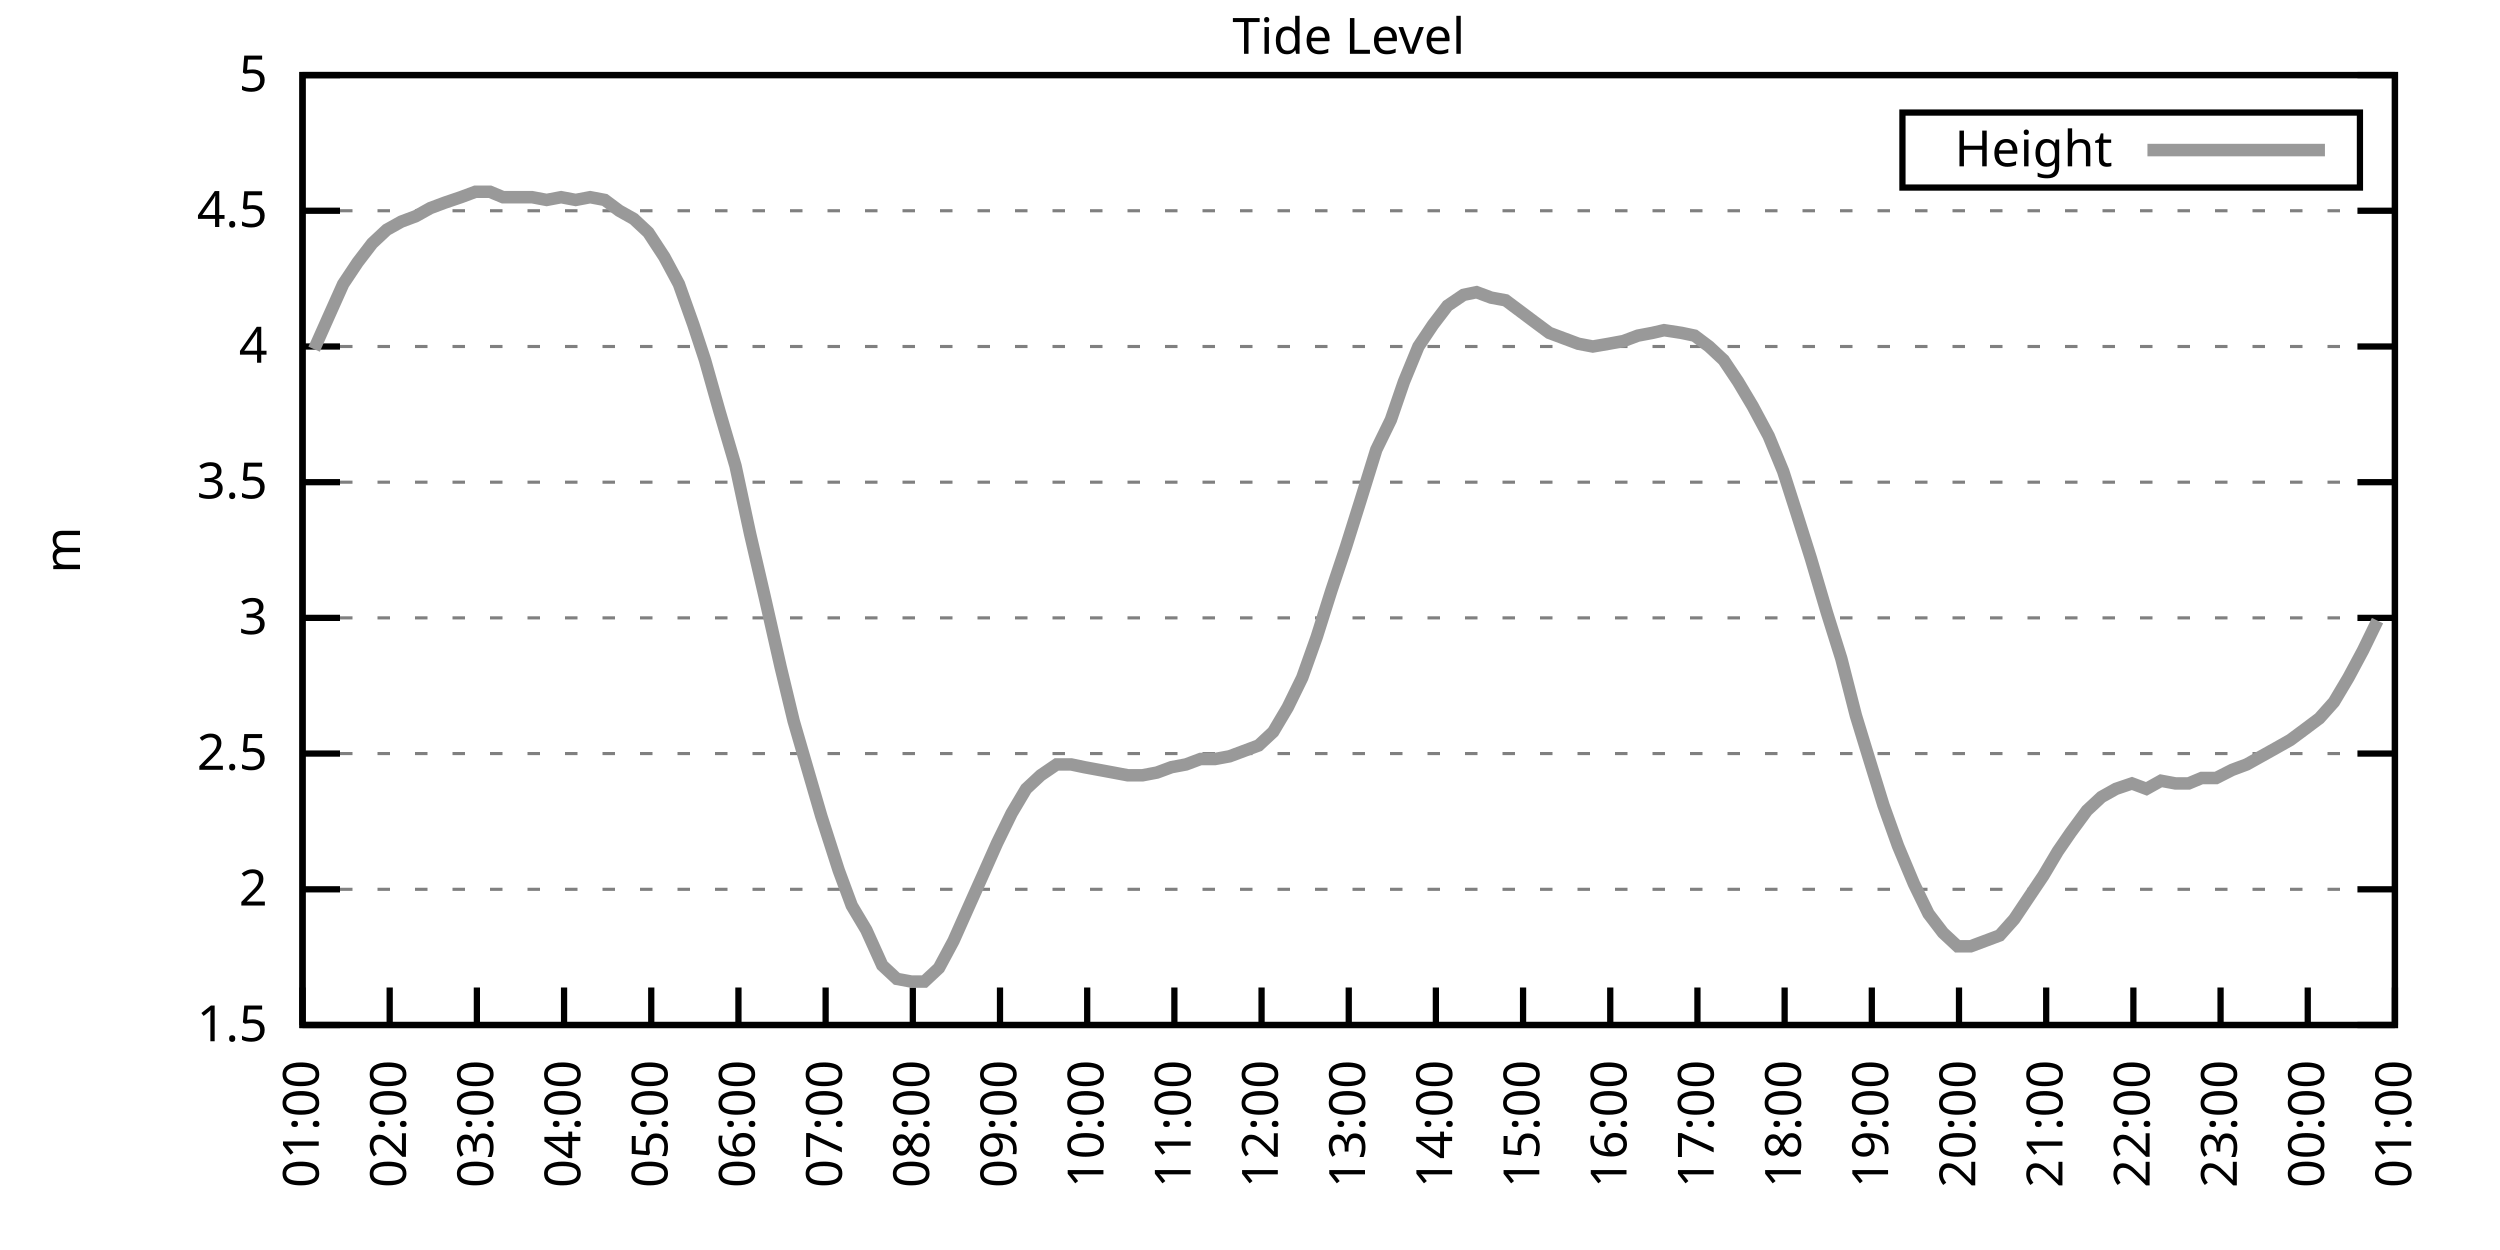
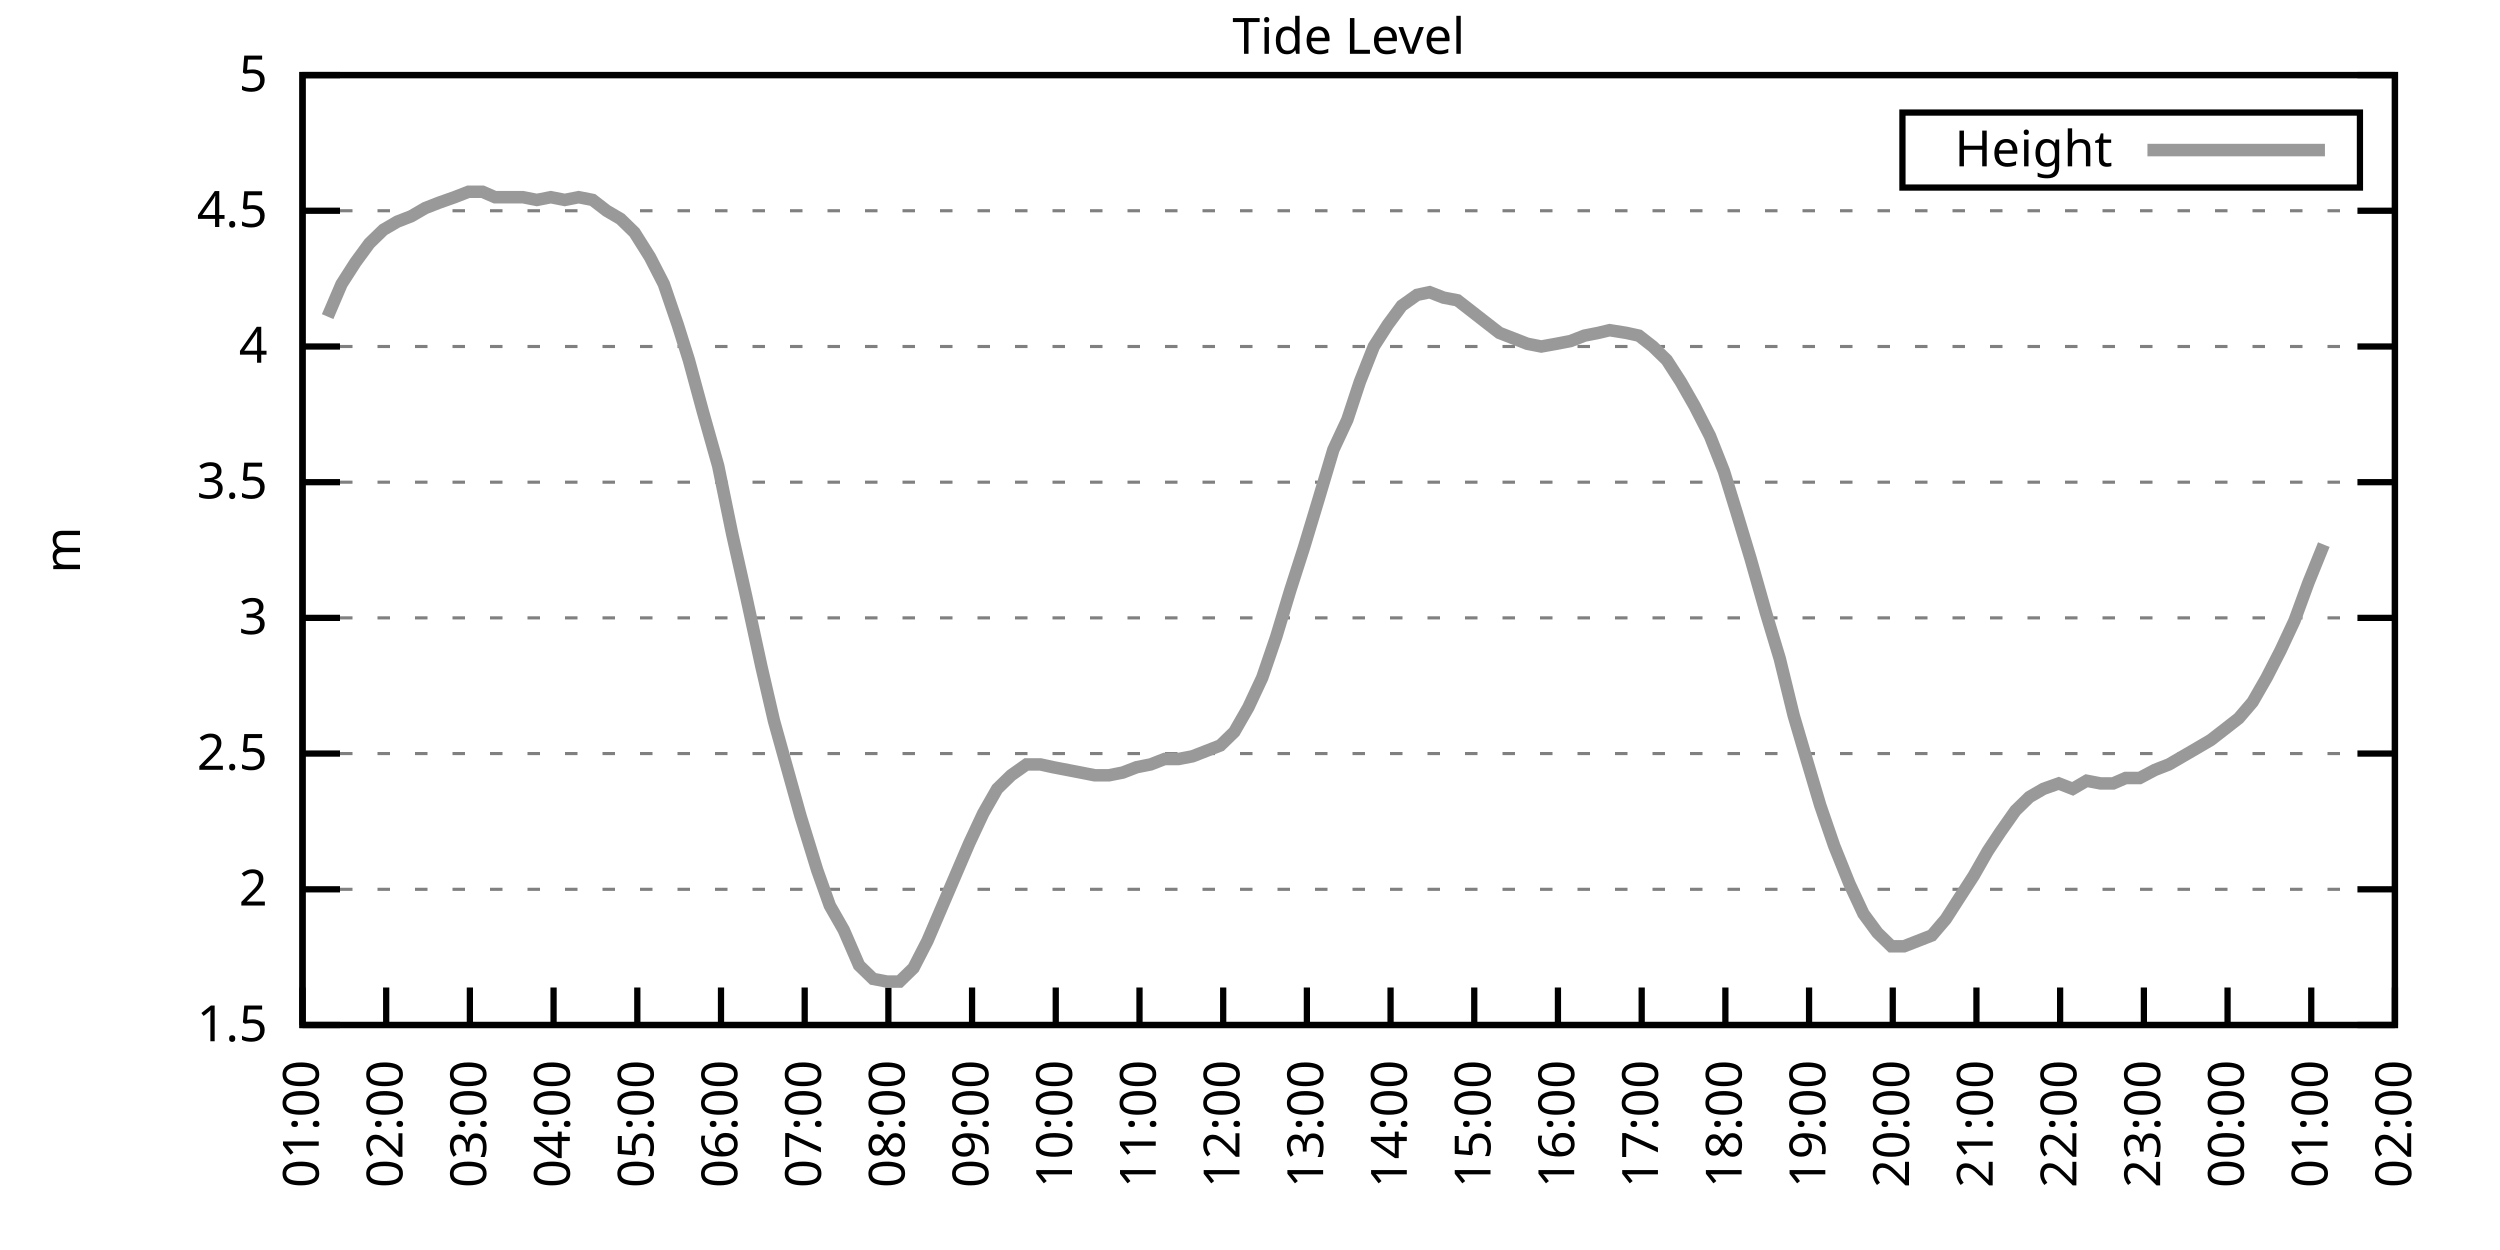
<svg xmlns="http://www.w3.org/2000/svg" xmlns:xlink="http://www.w3.org/1999/xlink" width="400" height="200" viewBox="0 0 400 200">
  <g id="gnuplot_canvas">
    <rect x="0" y="0" width="400" height="200" fill="none" />
    <defs>
      <circle id="gpDot" r="0.5" stroke-width="0.5" stroke="currentColor" />
      <path id="gpPt0" stroke-width="0.333" stroke="currentColor" d="M-1,0 h2 M0,-1 v2" />
      <path id="gpPt1" stroke-width="0.333" stroke="currentColor" d="M-1,-1 L1,1 M1,-1 L-1,1" />
      <path id="gpPt2" stroke-width="0.333" stroke="currentColor" d="M-1,0 L1,0 M0,-1 L0,1 M-1,-1 L1,1 M-1,1 L1,-1" />
      <rect id="gpPt3" stroke-width="0.333" stroke="currentColor" x="-1" y="-1" width="2" height="2" />
      <rect id="gpPt4" stroke-width="0.333" stroke="currentColor" fill="currentColor" x="-1" y="-1" width="2" height="2" />
      <circle id="gpPt5" stroke-width="0.333" stroke="currentColor" cx="0" cy="0" r="1" />
      <use xlink:href="#gpPt5" id="gpPt6" fill="currentColor" stroke="none" />
      <path id="gpPt7" stroke-width="0.333" stroke="currentColor" d="M0,-1.33 L-1.33,0.67 L1.33,0.67 z" />
      <use xlink:href="#gpPt7" id="gpPt8" fill="currentColor" stroke="none" />
      <use xlink:href="#gpPt7" id="gpPt9" stroke="currentColor" transform="rotate(180)" />
      <use xlink:href="#gpPt9" id="gpPt10" fill="currentColor" stroke="none" />
      <use xlink:href="#gpPt3" id="gpPt11" stroke="currentColor" transform="rotate(45)" />
      <use xlink:href="#gpPt11" id="gpPt12" fill="currentColor" stroke="none" />
      <path id="gpPt13" stroke-width="0.333" stroke="currentColor" d="M0,1.330 L1.265,0.411 L0.782,-1.067 L-0.782,-1.076 L-1.265,0.411 z" />
      <use xlink:href="#gpPt13" id="gpPt14" fill="currentColor" stroke="none" />
      <filter id="textbox" filterUnits="objectBoundingBox" x="0" y="0" height="1" width="1">
        <feFlood flood-color="white" flood-opacity="1" result="bgnd" />
        <feComposite in="SourceGraphic" in2="bgnd" operator="atop" />
      </filter>
      <filter id="greybox" filterUnits="objectBoundingBox" x="0" y="0" height="1" width="1">
        <feFlood flood-color="lightgrey" flood-opacity="1" result="grey" />
        <feComposite in="SourceGraphic" in2="grey" operator="atop" />
      </filter>
    </defs>
    <g fill="none" color="white" stroke="currentColor" stroke-width="1.00" stroke-linecap="butt" stroke-linejoin="miter">
</g>
    <g fill="none" color="black" stroke="currentColor" stroke-width="1.00" stroke-linecap="butt" stroke-linejoin="miter">
      <g stroke="none" shape-rendering="crispEdges">
        <polygon fill="rgb(255, 255, 255)" points="48.40,164.00 383.18,164.00 383.18,12.02 48.40,12.02 " />
      </g>
    </g>
    <g fill="none" color="black" stroke="currentColor" stroke-width="1.00" stroke-linecap="butt" stroke-linejoin="miter">
</g>
    <g fill="none" color="black" stroke="black" stroke-width="0.50" stroke-linecap="butt" stroke-linejoin="miter">
</g>
    <g fill="none" color="gray" stroke="currentColor" stroke-width="0.50" stroke-linecap="butt" stroke-linejoin="miter">
      <path stroke="gray" stroke-dasharray="2,4" class="gridline" d="M48.40,164.00 L383.19,164.00  " />
    </g>
    <g fill="none" color="gray" stroke="gray" stroke-width="1.00" stroke-linecap="butt" stroke-linejoin="miter">
</g>
    <g fill="none" color="black" stroke="currentColor" stroke-width="1.00" stroke-linecap="butt" stroke-linejoin="miter">
      <path stroke="black" d="M48.40,164.00 L54.40,164.00 M383.19,164.00 L377.19,164.00  " />
      <g transform="translate(42.80,166.60)" stroke="none" fill="black" font-family="Sans" font-size="8.00" text-anchor="end">
        <text>
          <tspan font-family="Sans"> 1.5</tspan>
        </text>
      </g>
    </g>
    <g fill="none" color="black" stroke="currentColor" stroke-width="1.00" stroke-linecap="butt" stroke-linejoin="miter">
</g>
    <g fill="none" color="black" stroke="black" stroke-width="0.50" stroke-linecap="butt" stroke-linejoin="miter">
</g>
    <g fill="none" color="gray" stroke="currentColor" stroke-width="0.50" stroke-linecap="butt" stroke-linejoin="miter">
      <path stroke="gray" stroke-dasharray="2,4" class="gridline" d="M48.40,142.29 L383.19,142.29  " />
    </g>
    <g fill="none" color="gray" stroke="gray" stroke-width="1.00" stroke-linecap="butt" stroke-linejoin="miter">
</g>
    <g fill="none" color="black" stroke="currentColor" stroke-width="1.00" stroke-linecap="butt" stroke-linejoin="miter">
      <path stroke="black" d="M48.40,142.29 L54.40,142.29 M383.19,142.29 L377.19,142.29  " />
      <g transform="translate(42.80,144.89)" stroke="none" fill="black" font-family="Sans" font-size="8.00" text-anchor="end">
        <text>
          <tspan font-family="Sans"> 2</tspan>
        </text>
      </g>
    </g>
    <g fill="none" color="black" stroke="currentColor" stroke-width="1.00" stroke-linecap="butt" stroke-linejoin="miter">
</g>
    <g fill="none" color="black" stroke="black" stroke-width="0.50" stroke-linecap="butt" stroke-linejoin="miter">
</g>
    <g fill="none" color="gray" stroke="currentColor" stroke-width="0.50" stroke-linecap="butt" stroke-linejoin="miter">
      <path stroke="gray" stroke-dasharray="2,4" class="gridline" d="M48.40,120.57 L383.19,120.57  " />
    </g>
    <g fill="none" color="gray" stroke="gray" stroke-width="1.00" stroke-linecap="butt" stroke-linejoin="miter">
</g>
    <g fill="none" color="black" stroke="currentColor" stroke-width="1.00" stroke-linecap="butt" stroke-linejoin="miter">
      <path stroke="black" d="M48.40,120.57 L54.40,120.57 M383.19,120.57 L377.19,120.57  " />
      <g transform="translate(42.80,123.17)" stroke="none" fill="black" font-family="Sans" font-size="8.00" text-anchor="end">
        <text>
          <tspan font-family="Sans"> 2.5</tspan>
        </text>
      </g>
    </g>
    <g fill="none" color="black" stroke="currentColor" stroke-width="1.00" stroke-linecap="butt" stroke-linejoin="miter">
</g>
    <g fill="none" color="black" stroke="black" stroke-width="0.50" stroke-linecap="butt" stroke-linejoin="miter">
</g>
    <g fill="none" color="gray" stroke="currentColor" stroke-width="0.50" stroke-linecap="butt" stroke-linejoin="miter">
      <path stroke="gray" stroke-dasharray="2,4" class="gridline" d="M48.40,98.86 L383.19,98.86  " />
    </g>
    <g fill="none" color="gray" stroke="gray" stroke-width="1.00" stroke-linecap="butt" stroke-linejoin="miter">
</g>
    <g fill="none" color="black" stroke="currentColor" stroke-width="1.00" stroke-linecap="butt" stroke-linejoin="miter">
      <path stroke="black" d="M48.40,98.86 L54.40,98.86 M383.19,98.86 L377.19,98.86  " />
      <g transform="translate(42.80,101.46)" stroke="none" fill="black" font-family="Sans" font-size="8.00" text-anchor="end">
        <text>
          <tspan font-family="Sans"> 3</tspan>
        </text>
      </g>
    </g>
    <g fill="none" color="black" stroke="currentColor" stroke-width="1.00" stroke-linecap="butt" stroke-linejoin="miter">
</g>
    <g fill="none" color="black" stroke="black" stroke-width="0.50" stroke-linecap="butt" stroke-linejoin="miter">
</g>
    <g fill="none" color="gray" stroke="currentColor" stroke-width="0.50" stroke-linecap="butt" stroke-linejoin="miter">
      <path stroke="gray" stroke-dasharray="2,4" class="gridline" d="M48.40,77.15 L383.19,77.15  " />
    </g>
    <g fill="none" color="gray" stroke="gray" stroke-width="1.00" stroke-linecap="butt" stroke-linejoin="miter">
</g>
    <g fill="none" color="black" stroke="currentColor" stroke-width="1.00" stroke-linecap="butt" stroke-linejoin="miter">
      <path stroke="black" d="M48.40,77.15 L54.40,77.15 M383.19,77.15 L377.19,77.15  " />
      <g transform="translate(42.80,79.75)" stroke="none" fill="black" font-family="Sans" font-size="8.00" text-anchor="end">
        <text>
          <tspan font-family="Sans"> 3.5</tspan>
        </text>
      </g>
    </g>
    <g fill="none" color="black" stroke="currentColor" stroke-width="1.00" stroke-linecap="butt" stroke-linejoin="miter">
</g>
    <g fill="none" color="black" stroke="black" stroke-width="0.50" stroke-linecap="butt" stroke-linejoin="miter">
</g>
    <g fill="none" color="gray" stroke="currentColor" stroke-width="0.50" stroke-linecap="butt" stroke-linejoin="miter">
      <path stroke="gray" stroke-dasharray="2,4" class="gridline" d="M48.40,55.44 L383.19,55.44  " />
    </g>
    <g fill="none" color="gray" stroke="gray" stroke-width="1.00" stroke-linecap="butt" stroke-linejoin="miter">
</g>
    <g fill="none" color="black" stroke="currentColor" stroke-width="1.00" stroke-linecap="butt" stroke-linejoin="miter">
      <path stroke="black" d="M48.40,55.44 L54.40,55.44 M383.19,55.44 L377.19,55.44  " />
      <g transform="translate(42.80,58.04)" stroke="none" fill="black" font-family="Sans" font-size="8.00" text-anchor="end">
        <text>
          <tspan font-family="Sans"> 4</tspan>
        </text>
      </g>
    </g>
    <g fill="none" color="black" stroke="currentColor" stroke-width="1.00" stroke-linecap="butt" stroke-linejoin="miter">
</g>
    <g fill="none" color="black" stroke="black" stroke-width="0.50" stroke-linecap="butt" stroke-linejoin="miter">
</g>
    <g fill="none" color="gray" stroke="currentColor" stroke-width="0.50" stroke-linecap="butt" stroke-linejoin="miter">
      <path stroke="gray" stroke-dasharray="2,4" class="gridline" d="M48.40,33.72 L383.19,33.72  " />
    </g>
    <g fill="none" color="gray" stroke="gray" stroke-width="1.00" stroke-linecap="butt" stroke-linejoin="miter">
</g>
    <g fill="none" color="black" stroke="currentColor" stroke-width="1.00" stroke-linecap="butt" stroke-linejoin="miter">
      <path stroke="black" d="M48.40,33.72 L54.40,33.72 M383.19,33.72 L377.19,33.72  " />
      <g transform="translate(42.80,36.32)" stroke="none" fill="black" font-family="Sans" font-size="8.00" text-anchor="end">
        <text>
          <tspan font-family="Sans"> 4.5</tspan>
        </text>
      </g>
    </g>
    <g fill="none" color="black" stroke="currentColor" stroke-width="1.00" stroke-linecap="butt" stroke-linejoin="miter">
</g>
    <g fill="none" color="black" stroke="black" stroke-width="0.50" stroke-linecap="butt" stroke-linejoin="miter">
</g>
    <g fill="none" color="gray" stroke="currentColor" stroke-width="0.50" stroke-linecap="butt" stroke-linejoin="miter">
      <path stroke="gray" stroke-dasharray="2,4" class="gridline" d="M48.40,12.01 L383.19,12.01  " />
    </g>
    <g fill="none" color="gray" stroke="gray" stroke-width="1.00" stroke-linecap="butt" stroke-linejoin="miter">
</g>
    <g fill="none" color="black" stroke="currentColor" stroke-width="1.00" stroke-linecap="butt" stroke-linejoin="miter">
      <path stroke="black" d="M48.40,12.01 L54.40,12.01 M383.19,12.01 L377.19,12.01  " />
      <g transform="translate(42.80,14.61)" stroke="none" fill="black" font-family="Sans" font-size="8.00" text-anchor="end">
        <text>
          <tspan font-family="Sans"> 5</tspan>
        </text>
      </g>
    </g>
    <g fill="none" color="black" stroke="currentColor" stroke-width="1.00" stroke-linecap="butt" stroke-linejoin="miter">
      <path stroke="black" d="M48.40,164.00 L48.40,158.00  " />
      <g transform="translate(51.00,169.60) rotate(270.00)" stroke="none" fill="black" font-family="Sans" font-size="8.00" text-anchor="end">
        <text>
          <tspan font-family="Sans">01:00</tspan>
        </text>
      </g>
    </g>
    <g fill="none" color="black" stroke="currentColor" stroke-width="1.00" stroke-linecap="butt" stroke-linejoin="miter">
-       <path stroke="black" d="M62.35,164.00 L62.35,158.00  " />
-       <g transform="translate(64.95,169.60) rotate(270.00)" stroke="none" fill="black" font-family="Sans" font-size="8.00" text-anchor="end">
+       <path stroke="black" d="M61.79,164.00 L61.79,158.00  " />
+       <g transform="translate(64.39,169.60) rotate(270.00)" stroke="none" fill="black" font-family="Sans" font-size="8.00" text-anchor="end">
        <text>
          <tspan font-family="Sans">02:00</tspan>
        </text>
      </g>
    </g>
    <g fill="none" color="black" stroke="currentColor" stroke-width="1.00" stroke-linecap="butt" stroke-linejoin="miter">
-       <path stroke="black" d="M76.30,164.00 L76.30,158.00  " />
-       <g transform="translate(78.90,169.60) rotate(270.00)" stroke="none" fill="black" font-family="Sans" font-size="8.00" text-anchor="end">
+       <path stroke="black" d="M75.18,164.00 L75.18,158.00  " />
+       <g transform="translate(77.78,169.60) rotate(270.00)" stroke="none" fill="black" font-family="Sans" font-size="8.00" text-anchor="end">
        <text>
          <tspan font-family="Sans">03:00</tspan>
        </text>
      </g>
    </g>
    <g fill="none" color="black" stroke="currentColor" stroke-width="1.00" stroke-linecap="butt" stroke-linejoin="miter">
-       <path stroke="black" d="M90.25,164.00 L90.25,158.00  " />
-       <g transform="translate(92.85,169.60) rotate(270.00)" stroke="none" fill="black" font-family="Sans" font-size="8.00" text-anchor="end">
+       <path stroke="black" d="M88.57,164.00 L88.57,158.00  " />
+       <g transform="translate(91.17,169.60) rotate(270.00)" stroke="none" fill="black" font-family="Sans" font-size="8.00" text-anchor="end">
        <text>
          <tspan font-family="Sans">04:00</tspan>
        </text>
      </g>
    </g>
    <g fill="none" color="black" stroke="currentColor" stroke-width="1.00" stroke-linecap="butt" stroke-linejoin="miter">
-       <path stroke="black" d="M104.20,164.00 L104.20,158.00  " />
-       <g transform="translate(106.80,169.60) rotate(270.00)" stroke="none" fill="black" font-family="Sans" font-size="8.00" text-anchor="end">
+       <path stroke="black" d="M101.97,164.00 L101.97,158.00  " />
+       <g transform="translate(104.57,169.60) rotate(270.00)" stroke="none" fill="black" font-family="Sans" font-size="8.00" text-anchor="end">
        <text>
          <tspan font-family="Sans">05:00</tspan>
        </text>
      </g>
    </g>
    <g fill="none" color="black" stroke="currentColor" stroke-width="1.00" stroke-linecap="butt" stroke-linejoin="miter">
-       <path stroke="black" d="M118.15,164.00 L118.15,158.00  " />
-       <g transform="translate(120.75,169.60) rotate(270.00)" stroke="none" fill="black" font-family="Sans" font-size="8.00" text-anchor="end">
+       <path stroke="black" d="M115.36,164.00 L115.36,158.00  " />
+       <g transform="translate(117.96,169.60) rotate(270.00)" stroke="none" fill="black" font-family="Sans" font-size="8.00" text-anchor="end">
        <text>
          <tspan font-family="Sans">06:00</tspan>
        </text>
      </g>
    </g>
    <g fill="none" color="black" stroke="currentColor" stroke-width="1.00" stroke-linecap="butt" stroke-linejoin="miter">
-       <path stroke="black" d="M132.10,164.00 L132.10,158.00  " />
-       <g transform="translate(134.70,169.60) rotate(270.00)" stroke="none" fill="black" font-family="Sans" font-size="8.00" text-anchor="end">
+       <path stroke="black" d="M128.75,164.00 L128.75,158.00  " />
+       <g transform="translate(131.35,169.60) rotate(270.00)" stroke="none" fill="black" font-family="Sans" font-size="8.00" text-anchor="end">
        <text>
          <tspan font-family="Sans">07:00</tspan>
        </text>
      </g>
    </g>
    <g fill="none" color="black" stroke="currentColor" stroke-width="1.00" stroke-linecap="butt" stroke-linejoin="miter">
-       <path stroke="black" d="M146.05,164.00 L146.05,158.00  " />
-       <g transform="translate(148.65,169.60) rotate(270.00)" stroke="none" fill="black" font-family="Sans" font-size="8.00" text-anchor="end">
+       <path stroke="black" d="M142.14,164.00 L142.14,158.00  " />
+       <g transform="translate(144.74,169.60) rotate(270.00)" stroke="none" fill="black" font-family="Sans" font-size="8.00" text-anchor="end">
        <text>
          <tspan font-family="Sans">08:00</tspan>
        </text>
      </g>
    </g>
    <g fill="none" color="black" stroke="currentColor" stroke-width="1.00" stroke-linecap="butt" stroke-linejoin="miter">
-       <path stroke="black" d="M160.00,164.00 L160.00,158.00  " />
-       <g transform="translate(162.60,169.60) rotate(270.00)" stroke="none" fill="black" font-family="Sans" font-size="8.00" text-anchor="end">
+       <path stroke="black" d="M155.53,164.00 L155.53,158.00  " />
+       <g transform="translate(158.13,169.60) rotate(270.00)" stroke="none" fill="black" font-family="Sans" font-size="8.00" text-anchor="end">
        <text>
          <tspan font-family="Sans">09:00</tspan>
        </text>
      </g>
    </g>
    <g fill="none" color="black" stroke="currentColor" stroke-width="1.00" stroke-linecap="butt" stroke-linejoin="miter">
-       <path stroke="black" d="M173.95,164.00 L173.95,158.00  " />
-       <g transform="translate(176.55,169.60) rotate(270.00)" stroke="none" fill="black" font-family="Sans" font-size="8.00" text-anchor="end">
+       <path stroke="black" d="M168.92,164.00 L168.92,158.00  " />
+       <g transform="translate(171.52,169.60) rotate(270.00)" stroke="none" fill="black" font-family="Sans" font-size="8.00" text-anchor="end">
        <text>
          <tspan font-family="Sans">10:00</tspan>
        </text>
      </g>
    </g>
    <g fill="none" color="black" stroke="currentColor" stroke-width="1.00" stroke-linecap="butt" stroke-linejoin="miter">
-       <path stroke="black" d="M187.90,164.00 L187.90,158.00  " />
-       <g transform="translate(190.50,169.60) rotate(270.00)" stroke="none" fill="black" font-family="Sans" font-size="8.00" text-anchor="end">
+       <path stroke="black" d="M182.32,164.00 L182.32,158.00  " />
+       <g transform="translate(184.92,169.60) rotate(270.00)" stroke="none" fill="black" font-family="Sans" font-size="8.00" text-anchor="end">
        <text>
          <tspan font-family="Sans">11:00</tspan>
        </text>
      </g>
    </g>
    <g fill="none" color="black" stroke="currentColor" stroke-width="1.00" stroke-linecap="butt" stroke-linejoin="miter">
-       <path stroke="black" d="M201.85,164.00 L201.85,158.00  " />
-       <g transform="translate(204.45,169.60) rotate(270.00)" stroke="none" fill="black" font-family="Sans" font-size="8.00" text-anchor="end">
+       <path stroke="black" d="M195.71,164.00 L195.71,158.00  " />
+       <g transform="translate(198.31,169.60) rotate(270.00)" stroke="none" fill="black" font-family="Sans" font-size="8.00" text-anchor="end">
        <text>
          <tspan font-family="Sans">12:00</tspan>
        </text>
      </g>
    </g>
    <g fill="none" color="black" stroke="currentColor" stroke-width="1.00" stroke-linecap="butt" stroke-linejoin="miter">
-       <path stroke="black" d="M215.80,164.00 L215.80,158.00  " />
-       <g transform="translate(218.40,169.60) rotate(270.00)" stroke="none" fill="black" font-family="Sans" font-size="8.00" text-anchor="end">
+       <path stroke="black" d="M209.10,164.00 L209.10,158.00  " />
+       <g transform="translate(211.70,169.60) rotate(270.00)" stroke="none" fill="black" font-family="Sans" font-size="8.00" text-anchor="end">
        <text>
          <tspan font-family="Sans">13:00</tspan>
        </text>
      </g>
    </g>
    <g fill="none" color="black" stroke="currentColor" stroke-width="1.00" stroke-linecap="butt" stroke-linejoin="miter">
-       <path stroke="black" d="M229.74,164.00 L229.74,158.00  " />
-       <g transform="translate(232.34,169.60) rotate(270.00)" stroke="none" fill="black" font-family="Sans" font-size="8.00" text-anchor="end">
+       <path stroke="black" d="M222.49,164.00 L222.49,158.00  " />
+       <g transform="translate(225.09,169.60) rotate(270.00)" stroke="none" fill="black" font-family="Sans" font-size="8.00" text-anchor="end">
        <text>
          <tspan font-family="Sans">14:00</tspan>
        </text>
      </g>
    </g>
    <g fill="none" color="black" stroke="currentColor" stroke-width="1.00" stroke-linecap="butt" stroke-linejoin="miter">
-       <path stroke="black" d="M243.69,164.00 L243.69,158.00  " />
-       <g transform="translate(246.29,169.60) rotate(270.00)" stroke="none" fill="black" font-family="Sans" font-size="8.00" text-anchor="end">
+       <path stroke="black" d="M235.88,164.00 L235.88,158.00  " />
+       <g transform="translate(238.48,169.60) rotate(270.00)" stroke="none" fill="black" font-family="Sans" font-size="8.00" text-anchor="end">
        <text>
          <tspan font-family="Sans">15:00</tspan>
        </text>
      </g>
    </g>
    <g fill="none" color="black" stroke="currentColor" stroke-width="1.00" stroke-linecap="butt" stroke-linejoin="miter">
-       <path stroke="black" d="M257.64,164.00 L257.64,158.00  " />
-       <g transform="translate(260.24,169.60) rotate(270.00)" stroke="none" fill="black" font-family="Sans" font-size="8.00" text-anchor="end">
+       <path stroke="black" d="M249.27,164.00 L249.27,158.00  " />
+       <g transform="translate(251.87,169.60) rotate(270.00)" stroke="none" fill="black" font-family="Sans" font-size="8.00" text-anchor="end">
        <text>
          <tspan font-family="Sans">16:00</tspan>
        </text>
      </g>
    </g>
    <g fill="none" color="black" stroke="currentColor" stroke-width="1.00" stroke-linecap="butt" stroke-linejoin="miter">
-       <path stroke="black" d="M271.59,164.00 L271.59,158.00  " />
-       <g transform="translate(274.19,169.60) rotate(270.00)" stroke="none" fill="black" font-family="Sans" font-size="8.00" text-anchor="end">
+       <path stroke="black" d="M262.67,164.00 L262.67,158.00  " />
+       <g transform="translate(265.27,169.60) rotate(270.00)" stroke="none" fill="black" font-family="Sans" font-size="8.00" text-anchor="end">
        <text>
          <tspan font-family="Sans">17:00</tspan>
        </text>
      </g>
    </g>
    <g fill="none" color="black" stroke="currentColor" stroke-width="1.00" stroke-linecap="butt" stroke-linejoin="miter">
-       <path stroke="black" d="M285.54,164.00 L285.54,158.00  " />
-       <g transform="translate(288.14,169.60) rotate(270.00)" stroke="none" fill="black" font-family="Sans" font-size="8.00" text-anchor="end">
+       <path stroke="black" d="M276.06,164.00 L276.06,158.00  " />
+       <g transform="translate(278.66,169.60) rotate(270.00)" stroke="none" fill="black" font-family="Sans" font-size="8.00" text-anchor="end">
        <text>
          <tspan font-family="Sans">18:00</tspan>
        </text>
      </g>
    </g>
    <g fill="none" color="black" stroke="currentColor" stroke-width="1.00" stroke-linecap="butt" stroke-linejoin="miter">
-       <path stroke="black" d="M299.49,164.00 L299.49,158.00  " />
-       <g transform="translate(302.09,169.60) rotate(270.00)" stroke="none" fill="black" font-family="Sans" font-size="8.00" text-anchor="end">
+       <path stroke="black" d="M289.45,164.00 L289.45,158.00  " />
+       <g transform="translate(292.05,169.60) rotate(270.00)" stroke="none" fill="black" font-family="Sans" font-size="8.00" text-anchor="end">
        <text>
          <tspan font-family="Sans">19:00</tspan>
        </text>
      </g>
    </g>
    <g fill="none" color="black" stroke="currentColor" stroke-width="1.00" stroke-linecap="butt" stroke-linejoin="miter">
-       <path stroke="black" d="M313.44,164.00 L313.44,158.00  " />
-       <g transform="translate(316.04,169.60) rotate(270.00)" stroke="none" fill="black" font-family="Sans" font-size="8.00" text-anchor="end">
+       <path stroke="black" d="M302.84,164.00 L302.84,158.00  " />
+       <g transform="translate(305.44,169.60) rotate(270.00)" stroke="none" fill="black" font-family="Sans" font-size="8.00" text-anchor="end">
        <text>
          <tspan font-family="Sans">20:00</tspan>
        </text>
      </g>
    </g>
    <g fill="none" color="black" stroke="currentColor" stroke-width="1.00" stroke-linecap="butt" stroke-linejoin="miter">
-       <path stroke="black" d="M327.39,164.00 L327.39,158.00  " />
-       <g transform="translate(329.99,169.60) rotate(270.00)" stroke="none" fill="black" font-family="Sans" font-size="8.00" text-anchor="end">
+       <path stroke="black" d="M316.23,164.00 L316.23,158.00  " />
+       <g transform="translate(318.83,169.60) rotate(270.00)" stroke="none" fill="black" font-family="Sans" font-size="8.00" text-anchor="end">
        <text>
          <tspan font-family="Sans">21:00</tspan>
        </text>
      </g>
    </g>
    <g fill="none" color="black" stroke="currentColor" stroke-width="1.00" stroke-linecap="butt" stroke-linejoin="miter">
-       <path stroke="black" d="M341.34,164.00 L341.34,158.00  " />
-       <g transform="translate(343.94,169.60) rotate(270.00)" stroke="none" fill="black" font-family="Sans" font-size="8.00" text-anchor="end">
+       <path stroke="black" d="M329.62,164.00 L329.62,158.00  " />
+       <g transform="translate(332.22,169.60) rotate(270.00)" stroke="none" fill="black" font-family="Sans" font-size="8.00" text-anchor="end">
        <text>
          <tspan font-family="Sans">22:00</tspan>
        </text>
      </g>
    </g>
    <g fill="none" color="black" stroke="currentColor" stroke-width="1.00" stroke-linecap="butt" stroke-linejoin="miter">
-       <path stroke="black" d="M355.29,164.00 L355.29,158.00  " />
-       <g transform="translate(357.89,169.60) rotate(270.00)" stroke="none" fill="black" font-family="Sans" font-size="8.00" text-anchor="end">
+       <path stroke="black" d="M343.02,164.00 L343.02,158.00  " />
+       <g transform="translate(345.62,169.60) rotate(270.00)" stroke="none" fill="black" font-family="Sans" font-size="8.00" text-anchor="end">
        <text>
          <tspan font-family="Sans">23:00</tspan>
        </text>
      </g>
    </g>
    <g fill="none" color="black" stroke="currentColor" stroke-width="1.00" stroke-linecap="butt" stroke-linejoin="miter">
-       <path stroke="black" d="M369.24,164.00 L369.24,158.00  " />
-       <g transform="translate(371.84,169.60) rotate(270.00)" stroke="none" fill="black" font-family="Sans" font-size="8.00" text-anchor="end">
+       <path stroke="black" d="M356.41,164.00 L356.41,158.00  " />
+       <g transform="translate(359.01,169.60) rotate(270.00)" stroke="none" fill="black" font-family="Sans" font-size="8.00" text-anchor="end">
        <text>
          <tspan font-family="Sans">00:00</tspan>
+         </text>
+       </g>
+     </g>
+     <g fill="none" color="black" stroke="currentColor" stroke-width="1.00" stroke-linecap="butt" stroke-linejoin="miter">
+       <path stroke="black" d="M369.80,164.00 L369.80,158.00  " />
+       <g transform="translate(372.40,169.60) rotate(270.00)" stroke="none" fill="black" font-family="Sans" font-size="8.00" text-anchor="end">
+         <text>
+           <tspan font-family="Sans">01:00</tspan>
        </text>
      </g>
    </g>
    <g fill="none" color="black" stroke="currentColor" stroke-width="1.00" stroke-linecap="butt" stroke-linejoin="miter">
      <path stroke="black" d="M383.19,164.00 L383.19,158.00  " />
      <g transform="translate(385.79,169.60) rotate(270.00)" stroke="none" fill="black" font-family="Sans" font-size="8.00" text-anchor="end">
        <text>
-           <tspan font-family="Sans">01:00</tspan>
+           <tspan font-family="Sans">02:00</tspan>
        </text>
      </g>
    </g>
    <g fill="none" color="black" stroke="currentColor" stroke-width="1.00" stroke-linecap="butt" stroke-linejoin="miter">
</g>
    <g fill="none" color="black" stroke="currentColor" stroke-width="1.00" stroke-linecap="butt" stroke-linejoin="miter">
      <path stroke="black" d="M48.40,12.01 L48.40,164.00 L383.19,164.00 L383.19,12.01 L48.40,12.01 Z  " />
    </g>
    <g fill="none" color="black" stroke="currentColor" stroke-width="1.00" stroke-linecap="butt" stroke-linejoin="miter">
</g>
    <g fill="none" color="black" stroke="currentColor" stroke-width="1.00" stroke-linecap="butt" stroke-linejoin="miter">
      <path stroke="black" d="M304.39,30.01 L304.39,18.01 L377.59,18.01 L377.59,30.01 L304.39,30.01 Z  " />
    </g>
    <g id="Tide_level_plot_1">
      <g fill="none" color="white" stroke="black" stroke-width="2.00" stroke-linecap="butt" stroke-linejoin="miter">
</g>
      <g fill="none" color="black" stroke="currentColor" stroke-width="2.00" stroke-linecap="butt" stroke-linejoin="miter">
        <g transform="translate(337.99,26.61)" stroke="none" fill="black" font-family="Sans" font-size="8.00" text-anchor="end">
          <text>
            <tspan font-family="Sans">Height</tspan>
          </text>
        </g>
      </g>
      <g fill="none" color="black" stroke="currentColor" stroke-width="2.00" stroke-linecap="butt" stroke-linejoin="miter">
-         <path stroke="rgb(153, 153, 153)" d="M343.59,24.01 L371.99,24.01 M50.26,55.87 L52.58,50.66 L54.91,45.45 L57.23,41.97 L59.56,38.93 L61.88,36.76   L64.21,35.46 L66.53,34.59 L68.86,33.29 L71.18,32.42 L73.74,31.55 L76.07,30.68 L78.39,30.68 L80.48,31.55   L82.81,31.55 L85.13,31.55 L87.46,31.99 L89.78,31.55 L92.11,31.99 L94.43,31.55 L96.76,31.99 L99.08,33.72   L101.41,35.03 L103.73,37.20 L106.29,41.11 L108.62,45.45 L110.94,51.96 L112.80,57.61 L115.13,65.86 L117.68,74.54   L120.01,85.40 L122.33,95.39 L124.89,106.68 L126.98,115.36 L131.40,130.56 L134.19,139.25 L136.28,144.89 L138.61,148.80   L141.16,154.45 L143.49,156.62 L145.81,157.05 L147.91,157.05 L150.23,154.88 L152.56,150.54 L154.88,145.33 L157.21,140.12   L159.53,134.90 L161.86,130.13 L164.18,126.22 L166.51,124.05 L169.06,122.31 L171.39,122.31 L173.48,122.75 L175.81,123.18   L178.13,123.61 L180.46,124.05 L182.78,124.05 L185.11,123.61 L187.43,122.75 L189.76,122.31 L192.08,121.44 L194.41,121.44   L196.73,121.01 L199.06,120.14 L201.38,119.27 L203.71,117.10 L206.03,113.19 L208.36,108.42 L210.68,101.90 L213.01,94.52   L215.33,87.57 L217.65,80.19 L220.21,71.94 L222.54,67.16 L224.63,61.08 L226.95,55.44 L229.28,51.96 L231.60,48.92   L234.16,47.18 L236.25,46.75 L238.58,47.62 L240.90,48.05 L243.23,49.79 L245.55,51.53 L247.88,53.26 L250.20,54.13   L252.53,55.00 L254.85,55.44 L257.41,55.00 L259.74,54.57 L262.06,53.70 L264.39,53.26 L266.25,52.83 L269.04,53.26   L271.13,53.70 L273.45,55.44 L275.78,57.61 L278.10,61.08 L280.43,64.99 L282.99,69.77 L285.31,75.41 L287.40,81.93   L289.73,89.31 L292.29,97.99 L294.61,105.38 L296.94,114.49 L298.80,120.57 L301.35,128.83 L303.68,135.34 L306.23,141.42   L308.56,146.20 L310.88,149.24 L313.21,151.41 L315.30,151.41 L317.63,150.54 L319.95,149.67 L322.28,147.06 L324.60,143.59   L326.93,140.12 L329.25,136.21 L331.34,133.17 L333.90,129.69 L336.23,127.52 L338.55,126.22 L341.11,125.35 L343.43,126.22   L345.76,124.92 L348.08,125.35 L350.18,125.35 L352.27,124.48 L354.59,124.48 L357.15,123.18 L359.48,122.31 L364.13,119.71   L366.45,118.40 L368.78,116.67 L371.10,114.93 L373.43,112.32 L375.75,108.42 L378.08,104.07 L380.40,99.30  " />
+         <path stroke="rgb(153, 153, 153)" d="M343.59,24.01 L371.99,24.01 M52.42,50.66 L54.65,45.45 L56.88,41.97 L59.11,38.93 L61.35,36.76 L63.58,35.46   L65.81,34.59 L68.04,33.29 L70.27,32.42 L72.73,31.55 L74.96,30.68 L77.19,30.68 L79.20,31.55 L81.43,31.55   L83.66,31.55 L85.90,31.99 L88.13,31.55 L90.36,31.99 L92.59,31.55 L94.82,31.99 L97.06,33.72 L99.29,35.03   L101.52,37.20 L103.98,41.11 L106.21,45.45 L108.44,51.96 L110.22,57.61 L112.46,65.86 L114.91,74.54 L117.14,85.40   L119.38,95.39 L121.83,106.68 L123.84,115.36 L128.08,130.56 L130.76,139.25 L132.77,144.89 L135.00,148.80 L137.45,154.45   L139.69,156.62 L141.92,157.05 L143.93,157.05 L146.16,154.88 L148.39,150.54 L150.62,145.33 L152.85,140.12 L155.09,134.90   L157.32,130.13 L159.55,126.22 L161.78,124.05 L164.24,122.31 L166.47,122.31 L168.48,122.75 L170.71,123.18 L172.94,123.61   L175.17,124.05 L177.41,124.05 L179.64,123.61 L181.87,122.75 L184.10,122.31 L186.33,121.44 L188.57,121.44 L190.80,121.01   L193.03,120.14 L195.26,119.27 L197.49,117.10 L199.73,113.19 L201.96,108.42 L204.19,101.90 L206.42,94.52 L208.65,87.57   L210.88,80.19 L213.34,71.94 L215.57,67.16 L217.58,61.08 L219.81,55.44 L222.04,51.96 L224.28,48.92 L226.73,47.18   L228.74,46.75 L230.97,47.62 L233.20,48.05 L235.44,49.79 L237.67,51.53 L239.90,53.26 L242.13,54.13 L244.36,55.00   L246.60,55.44 L249.05,55.00 L251.28,54.57 L253.51,53.70 L255.75,53.26 L257.53,52.83 L260.21,53.26 L262.22,53.70   L264.45,55.44 L266.68,57.61 L268.92,61.08 L271.15,64.99 L273.60,69.77 L275.83,75.41 L277.84,81.93 L280.07,89.31   L282.53,97.99 L284.76,105.38 L286.99,114.49 L288.78,120.57 L291.23,128.83 L293.47,135.34 L295.92,141.42 L298.15,146.20   L300.39,149.24 L302.62,151.41 L304.63,151.41 L306.86,150.54 L309.09,149.67 L311.32,147.06 L313.55,143.59 L315.79,140.12   L318.02,136.21 L320.03,133.17 L322.48,129.69 L324.71,127.52 L326.95,126.22 L329.40,125.35 L331.63,126.22 L333.86,124.92   L336.10,125.35 L338.10,125.35 L340.11,124.48 L342.35,124.48 L344.80,123.18 L347.03,122.31 L351.50,119.71 L353.73,118.40   L355.96,116.67 L358.19,114.93 L360.42,112.32 L362.66,108.42 L364.89,104.07 L367.12,99.30 L369.35,93.22 L371.81,87.14    " />
      </g>
    </g>
    <g fill="none" color="black" stroke="currentColor" stroke-width="2.00" stroke-linecap="butt" stroke-linejoin="miter">
</g>
    <g fill="none" color="black" stroke="black" stroke-width="1.00" stroke-linecap="butt" stroke-linejoin="miter">
</g>
    <g fill="none" color="black" stroke="currentColor" stroke-width="1.00" stroke-linecap="butt" stroke-linejoin="miter">
      <path stroke="black" d="M48.40,12.01 L48.40,164.00 L383.19,164.00 L383.19,12.01 L48.40,12.01 Z  " />
      <g transform="translate(12.80,88.01) rotate(270.00)" stroke="none" fill="black" font-family="Sans" font-size="8.00" text-anchor="middle">
        <text>
          <tspan font-family="Sans">m</tspan>
        </text>
      </g>
    </g>
    <g fill="none" color="black" stroke="currentColor" stroke-width="1.00" stroke-linecap="butt" stroke-linejoin="miter">
</g>
    <g fill="none" color="black" stroke="currentColor" stroke-width="1.00" stroke-linecap="butt" stroke-linejoin="miter">
      <g transform="translate(215.79,8.61)" stroke="none" fill="black" font-family="Sans" font-size="8.00" text-anchor="middle">
        <text>
          <tspan font-family="Sans">Tide Level</tspan>
        </text>
      </g>
    </g>
    <g fill="none" color="black" stroke="currentColor" stroke-width="1.00" stroke-linecap="butt" stroke-linejoin="miter">
</g>
  </g>
</svg>
